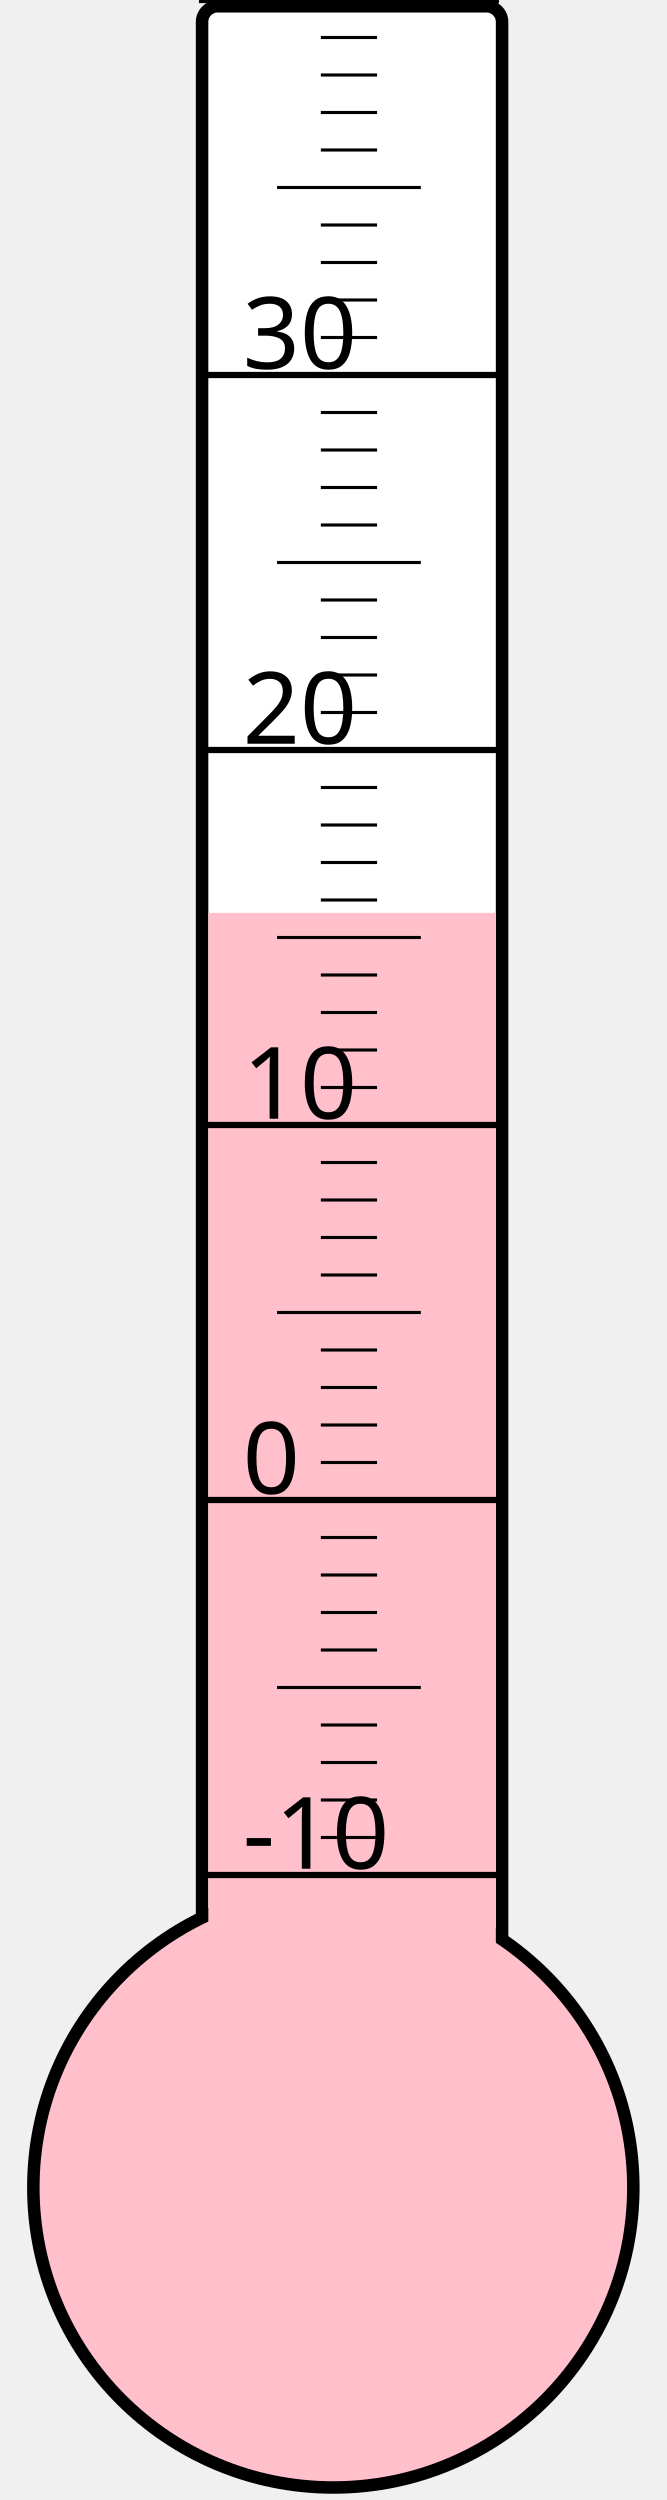
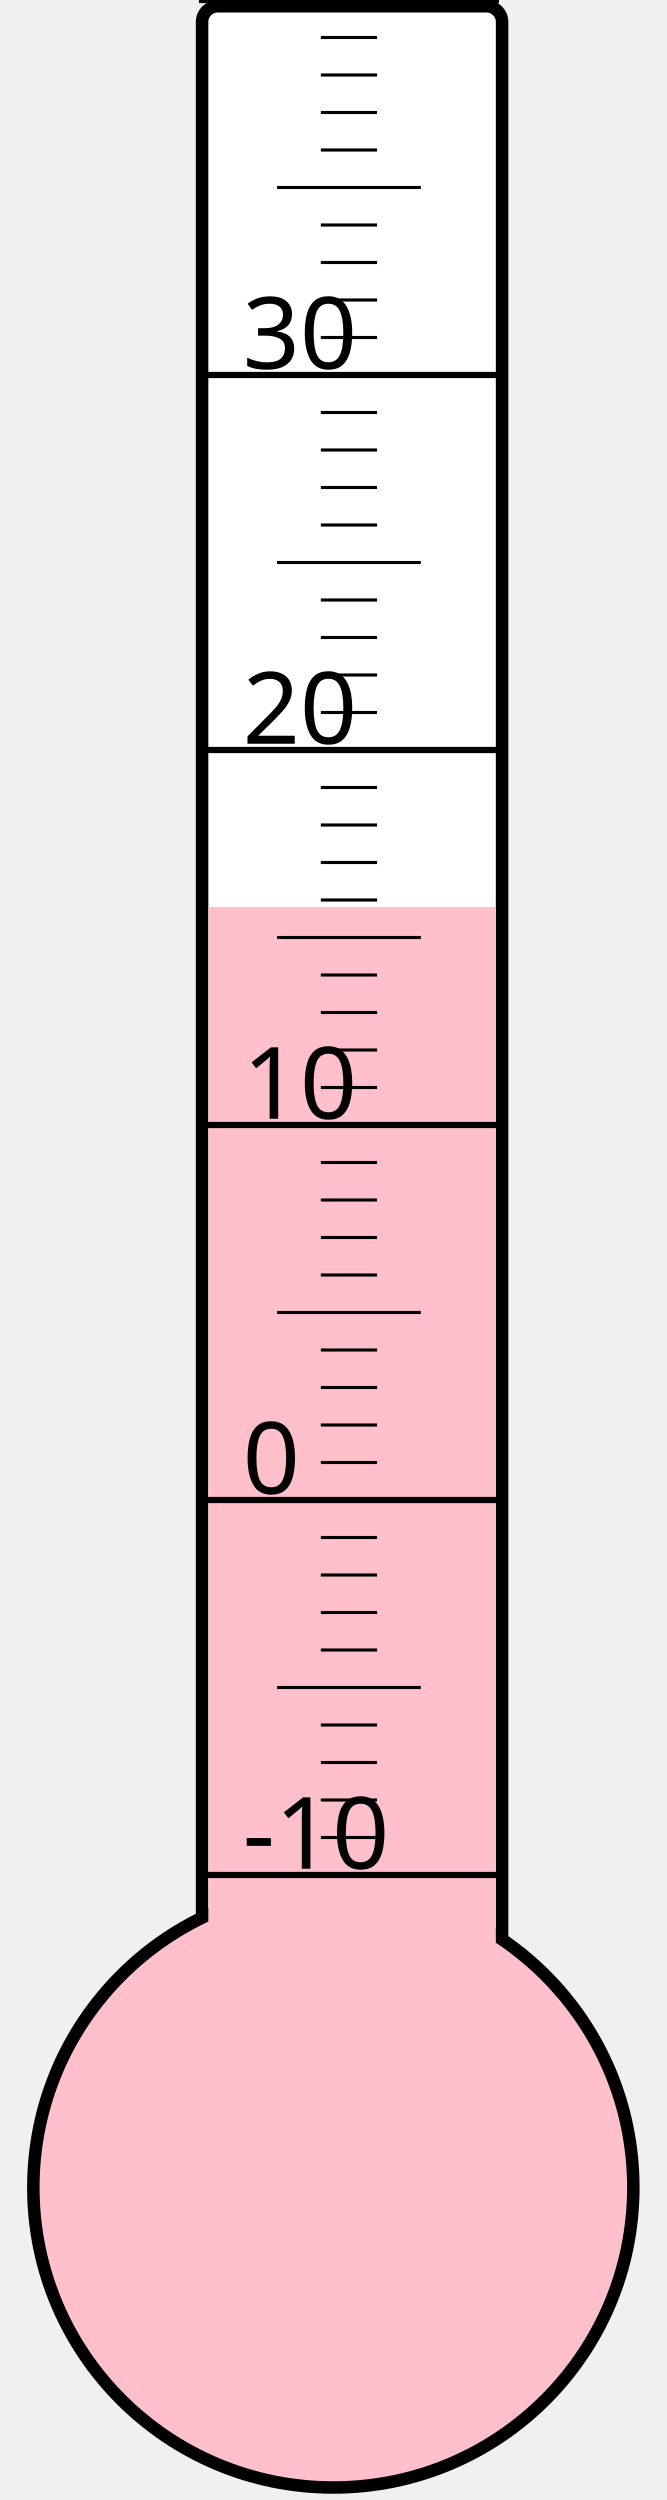
<svg xmlns="http://www.w3.org/2000/svg" width="40px" height="150px" viewBox="0 0 200 800">
  <rect width="200" height="800" x="0" y="0" style="fill: #ffffeb; fill-opacity: 0;" />
  <rect width="96" height="680" x="58" y="2" rx="5" ry="5" style="fill: white; fill-opacity: 1; stroke: black; stroke-width: 4;" />
  <circle cx="100" cy="700" r="96" style="fill: pink; stroke: black; stroke-width: 4;" />
-   <rect width="92" height="407.875" x="60" y="292.125" style="fill: pink; fill-opacity: 1; stroke-width: 0;" />
+   <rect width="92" height="409.75" x="60" y="290.25" style="fill: pink; fill-opacity: 1; stroke-width: 0;" />
  <text x="71" y="598" style="font-family: sans-serif; font-size: 24pt;">-10</text>
  <text x="71" y="478" style="font-family: sans-serif; font-size: 24pt;">0</text>
  <text x="71" y="358" style="font-family: sans-serif; font-size: 24pt;">10</text>
  <text x="71" y="238" style="font-family: sans-serif; font-size: 24pt;">20</text>
  <text x="71" y="118" style="font-family: sans-serif; font-size: 24pt;">30</text>
  <g style="stroke: black;">
    <line x1="57" y1="600" x2="153" y2="600" style="stroke-width: 2;" />
    <line x1="96" y1="588" x2="114" y2="588" style="stroke-width: 1;" />
    <line x1="96" y1="576" x2="114" y2="576" style="stroke-width: 1;" />
    <line x1="96" y1="564" x2="114" y2="564" style="stroke-width: 1;" />
    <line x1="96" y1="552" x2="114" y2="552" style="stroke-width: 1;" />
    <line x1="82" y1="540" x2="128" y2="540" style="stroke-width: 1;" />
    <line x1="96" y1="528" x2="114" y2="528" style="stroke-width: 1;" />
    <line x1="96" y1="516" x2="114" y2="516" style="stroke-width: 1;" />
    <line x1="96" y1="504" x2="114" y2="504" style="stroke-width: 1;" />
    <line x1="96" y1="492" x2="114" y2="492" style="stroke-width: 1;" />
    <line x1="57" y1="480" x2="153" y2="480" style="stroke-width: 2;" />
    <line x1="96" y1="468" x2="114" y2="468" style="stroke-width: 1;" />
    <line x1="96" y1="456" x2="114" y2="456" style="stroke-width: 1;" />
    <line x1="96" y1="444" x2="114" y2="444" style="stroke-width: 1;" />
    <line x1="96" y1="432" x2="114" y2="432" style="stroke-width: 1;" />
    <line x1="82" y1="420" x2="128" y2="420" style="stroke-width: 1;" />
    <line x1="96" y1="408" x2="114" y2="408" style="stroke-width: 1;" />
    <line x1="96" y1="396" x2="114" y2="396" style="stroke-width: 1;" />
    <line x1="96" y1="384" x2="114" y2="384" style="stroke-width: 1;" />
    <line x1="96" y1="372" x2="114" y2="372" style="stroke-width: 1;" />
    <line x1="57" y1="360" x2="153" y2="360" style="stroke-width: 2;" />
    <line x1="96" y1="348" x2="114" y2="348" style="stroke-width: 1;" />
    <line x1="96" y1="336" x2="114" y2="336" style="stroke-width: 1;" />
    <line x1="96" y1="324" x2="114" y2="324" style="stroke-width: 1;" />
    <line x1="96" y1="312" x2="114" y2="312" style="stroke-width: 1;" />
    <line x1="82" y1="300" x2="128" y2="300" style="stroke-width: 1;" />
    <line x1="96" y1="288" x2="114" y2="288" style="stroke-width: 1;" />
    <line x1="96" y1="276" x2="114" y2="276" style="stroke-width: 1;" />
    <line x1="96" y1="264" x2="114" y2="264" style="stroke-width: 1;" />
    <line x1="96" y1="252" x2="114" y2="252" style="stroke-width: 1;" />
    <line x1="57" y1="240" x2="153" y2="240" style="stroke-width: 2;" />
    <line x1="96" y1="228" x2="114" y2="228" style="stroke-width: 1;" />
    <line x1="96" y1="216" x2="114" y2="216" style="stroke-width: 1;" />
    <line x1="96" y1="204" x2="114" y2="204" style="stroke-width: 1;" />
    <line x1="96" y1="192" x2="114" y2="192" style="stroke-width: 1;" />
    <line x1="82" y1="180" x2="128" y2="180" style="stroke-width: 1;" />
    <line x1="96" y1="168" x2="114" y2="168" style="stroke-width: 1;" />
    <line x1="96" y1="156" x2="114" y2="156" style="stroke-width: 1;" />
    <line x1="96" y1="144" x2="114" y2="144" style="stroke-width: 1;" />
    <line x1="96" y1="132" x2="114" y2="132" style="stroke-width: 1;" />
    <line x1="57" y1="120" x2="153" y2="120" style="stroke-width: 2;" />
    <line x1="96" y1="108" x2="114" y2="108" style="stroke-width: 1;" />
    <line x1="96" y1="96" x2="114" y2="96" style="stroke-width: 1;" />
    <line x1="96" y1="84" x2="114" y2="84" style="stroke-width: 1;" />
    <line x1="96" y1="72" x2="114" y2="72" style="stroke-width: 1;" />
    <line x1="82" y1="60" x2="128" y2="60" style="stroke-width: 1;" />
    <line x1="96" y1="48" x2="114" y2="48" style="stroke-width: 1;" />
    <line x1="96" y1="36" x2="114" y2="36" style="stroke-width: 1;" />
    <line x1="96" y1="24" x2="114" y2="24" style="stroke-width: 1;" />
    <line x1="96" y1="12" x2="114" y2="12" style="stroke-width: 1;" />
    <line x1="57" y1="0" x2="153" y2="0" style="stroke-width: 2;" />
  </g>
</svg>
